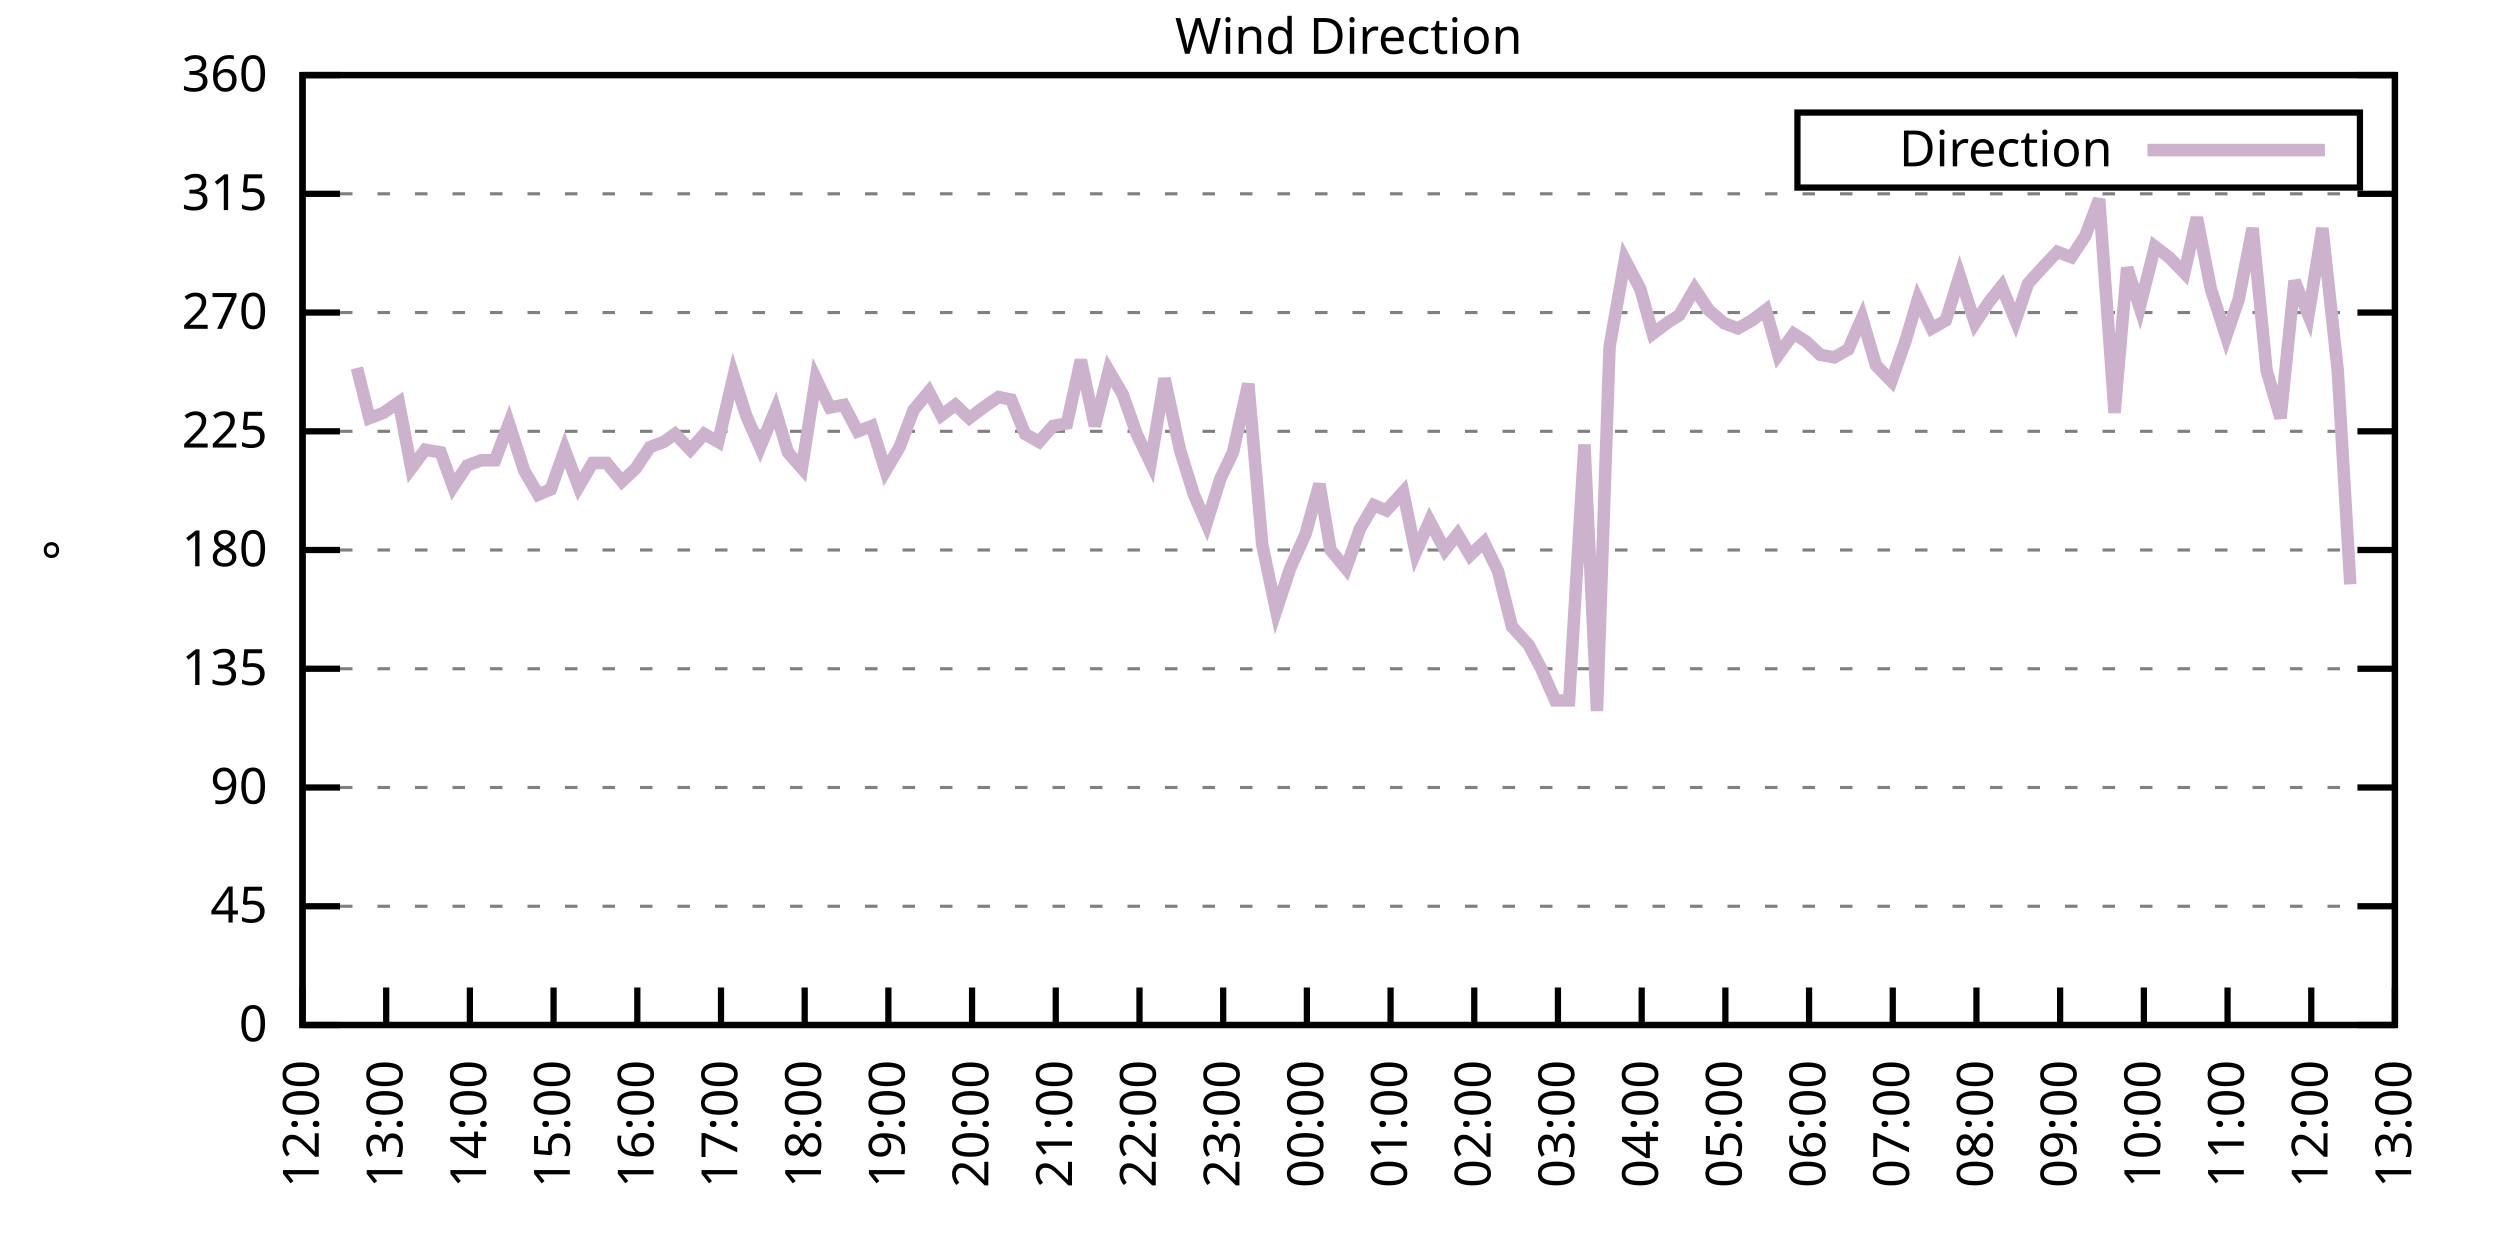
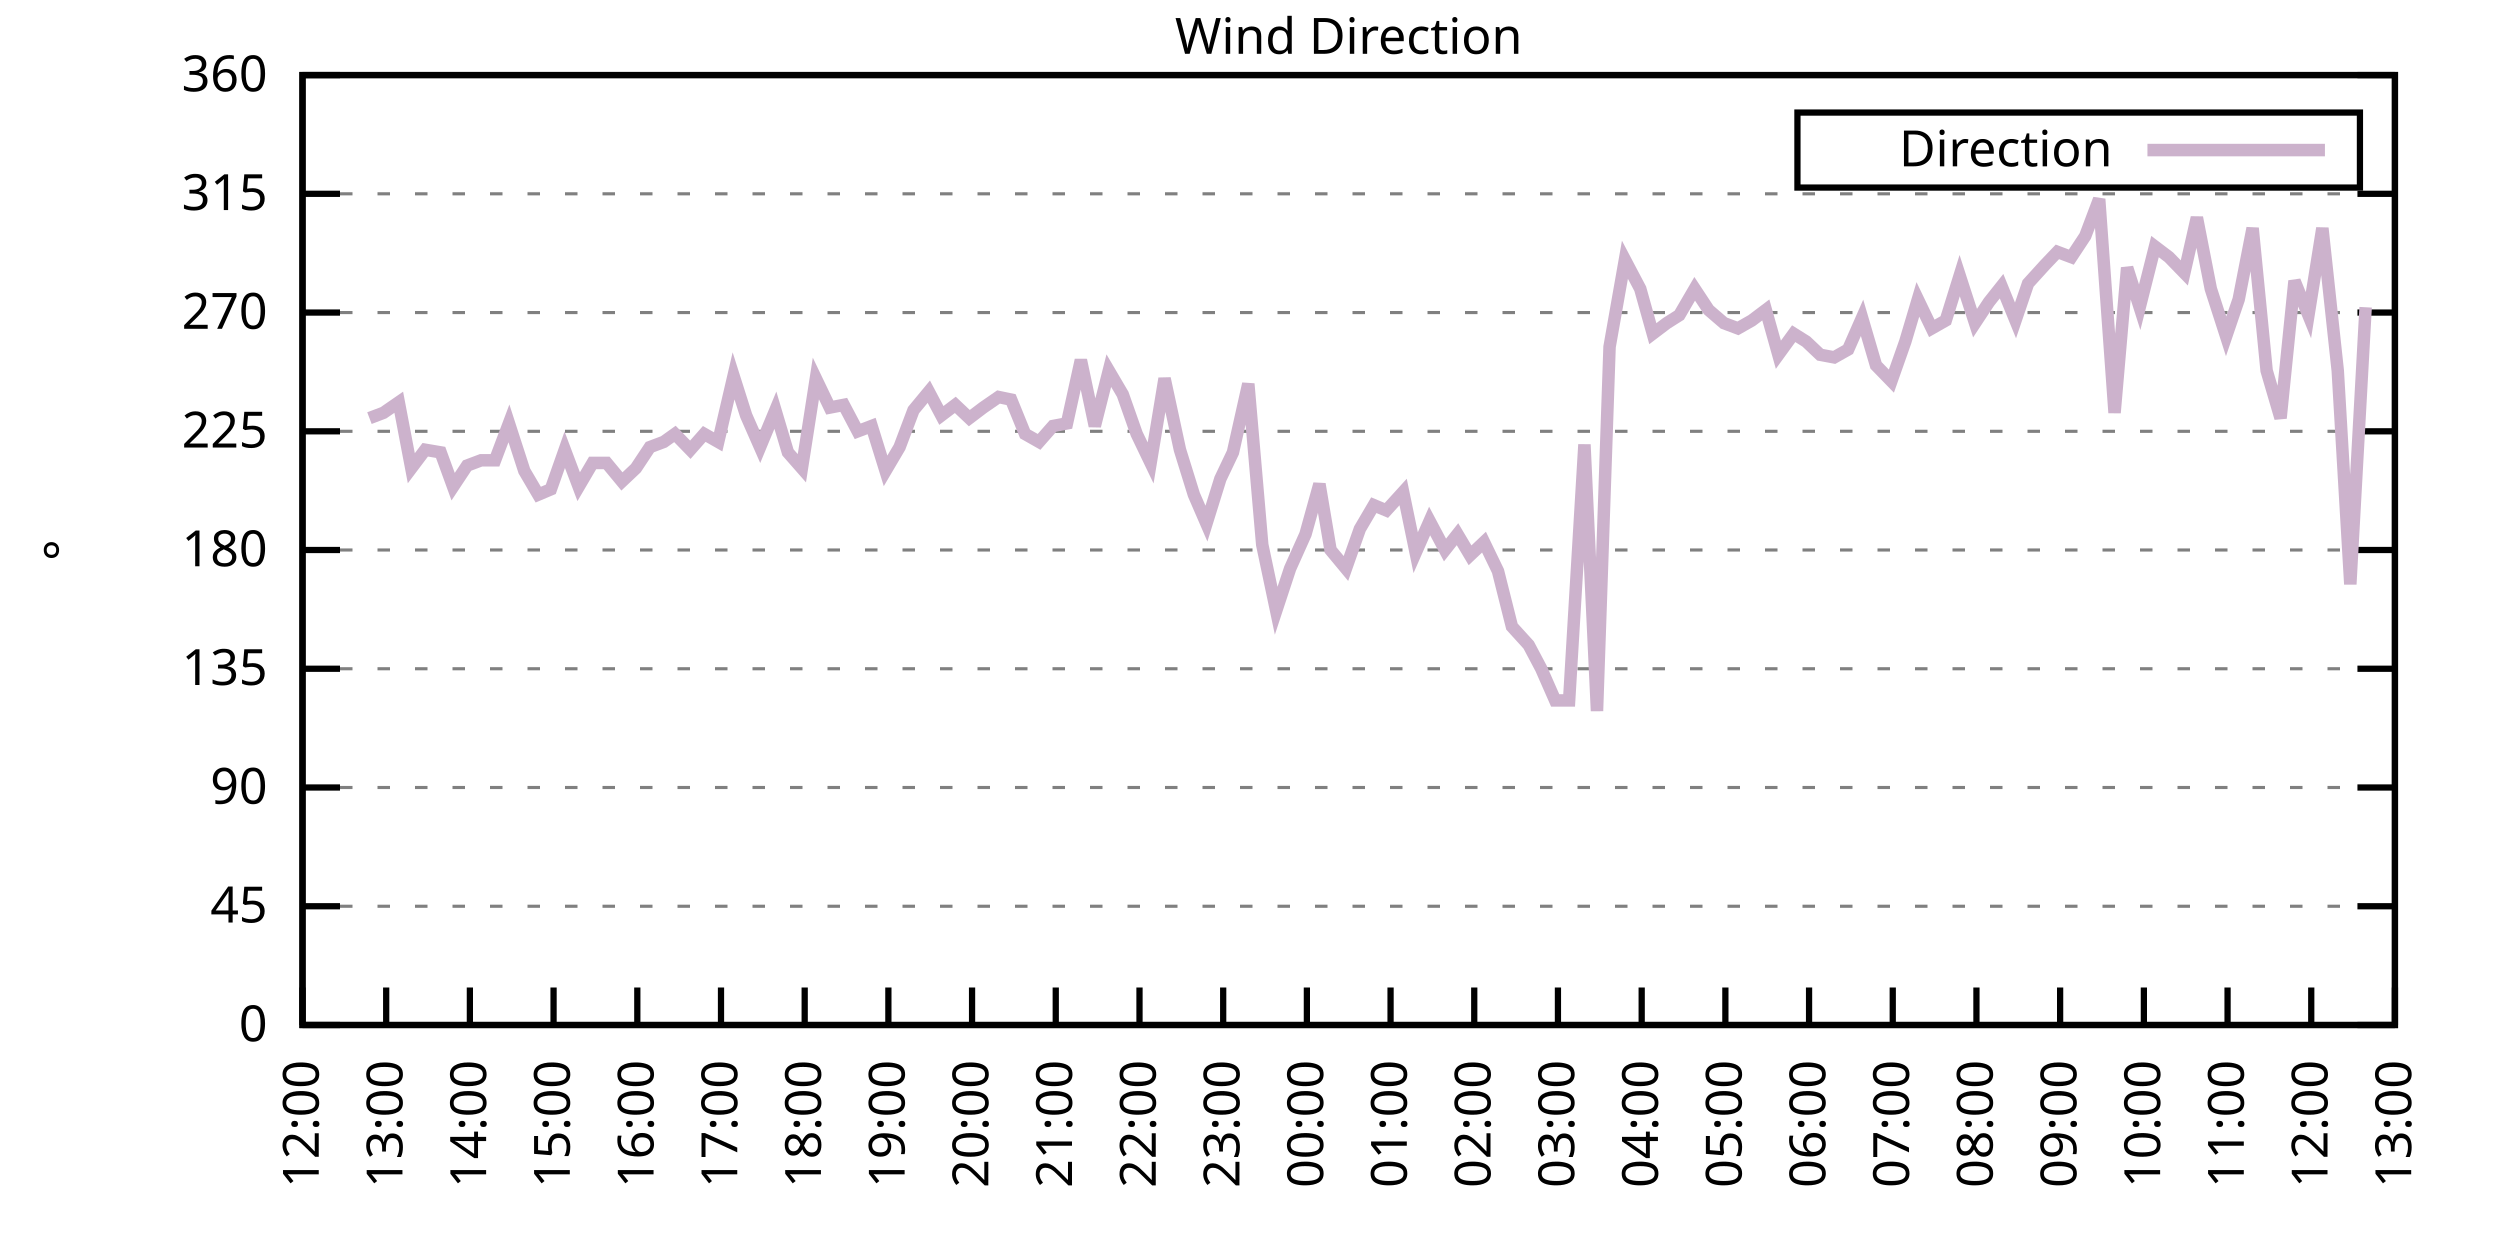
<svg xmlns="http://www.w3.org/2000/svg" xmlns:xlink="http://www.w3.org/1999/xlink" width="400" height="200" viewBox="0 0 400 200">
  <g id="gnuplot_canvas">
    <rect x="0" y="0" width="400" height="200" fill="none" />
    <defs>
      <circle id="gpDot" r="0.5" stroke-width="0.5" stroke="currentColor" />
      <path id="gpPt0" stroke-width="0.333" stroke="currentColor" d="M-1,0 h2 M0,-1 v2" />
      <path id="gpPt1" stroke-width="0.333" stroke="currentColor" d="M-1,-1 L1,1 M1,-1 L-1,1" />
      <path id="gpPt2" stroke-width="0.333" stroke="currentColor" d="M-1,0 L1,0 M0,-1 L0,1 M-1,-1 L1,1 M-1,1 L1,-1" />
      <rect id="gpPt3" stroke-width="0.333" stroke="currentColor" x="-1" y="-1" width="2" height="2" />
      <rect id="gpPt4" stroke-width="0.333" stroke="currentColor" fill="currentColor" x="-1" y="-1" width="2" height="2" />
      <circle id="gpPt5" stroke-width="0.333" stroke="currentColor" cx="0" cy="0" r="1" />
      <use xlink:href="#gpPt5" id="gpPt6" fill="currentColor" stroke="none" />
      <path id="gpPt7" stroke-width="0.333" stroke="currentColor" d="M0,-1.33 L-1.33,0.67 L1.33,0.67 z" />
      <use xlink:href="#gpPt7" id="gpPt8" fill="currentColor" stroke="none" />
      <use xlink:href="#gpPt7" id="gpPt9" stroke="currentColor" transform="rotate(180)" />
      <use xlink:href="#gpPt9" id="gpPt10" fill="currentColor" stroke="none" />
      <use xlink:href="#gpPt3" id="gpPt11" stroke="currentColor" transform="rotate(45)" />
      <use xlink:href="#gpPt11" id="gpPt12" fill="currentColor" stroke="none" />
      <path id="gpPt13" stroke-width="0.333" stroke="currentColor" d="M0,1.330 L1.265,0.411 L0.782,-1.067 L-0.782,-1.076 L-1.265,0.411 z" />
      <use xlink:href="#gpPt13" id="gpPt14" fill="currentColor" stroke="none" />
      <filter id="textbox" filterUnits="objectBoundingBox" x="0" y="0" height="1" width="1">
        <feFlood flood-color="white" flood-opacity="1" result="bgnd" />
        <feComposite in="SourceGraphic" in2="bgnd" operator="atop" />
      </filter>
      <filter id="greybox" filterUnits="objectBoundingBox" x="0" y="0" height="1" width="1">
        <feFlood flood-color="lightgrey" flood-opacity="1" result="grey" />
        <feComposite in="SourceGraphic" in2="grey" operator="atop" />
      </filter>
    </defs>
    <g fill="none" color="white" stroke="currentColor" stroke-width="1.00" stroke-linecap="butt" stroke-linejoin="miter">
</g>
    <g fill="none" color="black" stroke="currentColor" stroke-width="1.00" stroke-linecap="butt" stroke-linejoin="miter">
      <g stroke="none" shape-rendering="crispEdges">
        <polygon fill="rgb(255, 255, 255)" points="48.40,164.00 383.18,164.00 383.18,12.02 48.40,12.02 " />
      </g>
    </g>
    <g fill="none" color="black" stroke="currentColor" stroke-width="1.00" stroke-linecap="butt" stroke-linejoin="miter">
</g>
    <g fill="none" color="black" stroke="black" stroke-width="0.50" stroke-linecap="butt" stroke-linejoin="miter">
</g>
    <g fill="none" color="gray" stroke="currentColor" stroke-width="0.50" stroke-linecap="butt" stroke-linejoin="miter">
      <path stroke="gray" stroke-dasharray="2,4" class="gridline" d="M48.40,164.00 L383.19,164.00  " />
    </g>
    <g fill="none" color="gray" stroke="gray" stroke-width="1.00" stroke-linecap="butt" stroke-linejoin="miter">
</g>
    <g fill="none" color="black" stroke="currentColor" stroke-width="1.00" stroke-linecap="butt" stroke-linejoin="miter">
      <path stroke="black" d="M48.40,164.00 L54.40,164.00 M383.19,164.00 L377.19,164.00  " />
      <g transform="translate(42.80,166.60)" stroke="none" fill="black" font-family="Sans" font-size="8.00" text-anchor="end">
        <text>
          <tspan font-family="Sans"> 0</tspan>
        </text>
      </g>
    </g>
    <g fill="none" color="black" stroke="currentColor" stroke-width="1.00" stroke-linecap="butt" stroke-linejoin="miter">
</g>
    <g fill="none" color="black" stroke="black" stroke-width="0.50" stroke-linecap="butt" stroke-linejoin="miter">
</g>
    <g fill="none" color="gray" stroke="currentColor" stroke-width="0.50" stroke-linecap="butt" stroke-linejoin="miter">
      <path stroke="gray" stroke-dasharray="2,4" class="gridline" d="M48.40,145.00 L383.19,145.00  " />
    </g>
    <g fill="none" color="gray" stroke="gray" stroke-width="1.00" stroke-linecap="butt" stroke-linejoin="miter">
</g>
    <g fill="none" color="black" stroke="currentColor" stroke-width="1.00" stroke-linecap="butt" stroke-linejoin="miter">
      <path stroke="black" d="M48.40,145.00 L54.40,145.00 M383.19,145.00 L377.19,145.00  " />
      <g transform="translate(42.80,147.60)" stroke="none" fill="black" font-family="Sans" font-size="8.00" text-anchor="end">
        <text>
          <tspan font-family="Sans"> 45</tspan>
        </text>
      </g>
    </g>
    <g fill="none" color="black" stroke="currentColor" stroke-width="1.00" stroke-linecap="butt" stroke-linejoin="miter">
</g>
    <g fill="none" color="black" stroke="black" stroke-width="0.50" stroke-linecap="butt" stroke-linejoin="miter">
</g>
    <g fill="none" color="gray" stroke="currentColor" stroke-width="0.50" stroke-linecap="butt" stroke-linejoin="miter">
      <path stroke="gray" stroke-dasharray="2,4" class="gridline" d="M48.40,126.00 L383.19,126.00  " />
    </g>
    <g fill="none" color="gray" stroke="gray" stroke-width="1.00" stroke-linecap="butt" stroke-linejoin="miter">
</g>
    <g fill="none" color="black" stroke="currentColor" stroke-width="1.00" stroke-linecap="butt" stroke-linejoin="miter">
      <path stroke="black" d="M48.40,126.00 L54.40,126.00 M383.19,126.00 L377.19,126.00  " />
      <g transform="translate(42.80,128.60)" stroke="none" fill="black" font-family="Sans" font-size="8.00" text-anchor="end">
        <text>
          <tspan font-family="Sans"> 90</tspan>
        </text>
      </g>
    </g>
    <g fill="none" color="black" stroke="currentColor" stroke-width="1.00" stroke-linecap="butt" stroke-linejoin="miter">
</g>
    <g fill="none" color="black" stroke="black" stroke-width="0.50" stroke-linecap="butt" stroke-linejoin="miter">
</g>
    <g fill="none" color="gray" stroke="currentColor" stroke-width="0.50" stroke-linecap="butt" stroke-linejoin="miter">
      <path stroke="gray" stroke-dasharray="2,4" class="gridline" d="M48.40,107.00 L383.19,107.00  " />
    </g>
    <g fill="none" color="gray" stroke="gray" stroke-width="1.00" stroke-linecap="butt" stroke-linejoin="miter">
</g>
    <g fill="none" color="black" stroke="currentColor" stroke-width="1.00" stroke-linecap="butt" stroke-linejoin="miter">
      <path stroke="black" d="M48.40,107.00 L54.40,107.00 M383.19,107.00 L377.19,107.00  " />
      <g transform="translate(42.80,109.60)" stroke="none" fill="black" font-family="Sans" font-size="8.00" text-anchor="end">
        <text>
          <tspan font-family="Sans"> 135</tspan>
        </text>
      </g>
    </g>
    <g fill="none" color="black" stroke="currentColor" stroke-width="1.00" stroke-linecap="butt" stroke-linejoin="miter">
</g>
    <g fill="none" color="black" stroke="black" stroke-width="0.50" stroke-linecap="butt" stroke-linejoin="miter">
</g>
    <g fill="none" color="gray" stroke="currentColor" stroke-width="0.50" stroke-linecap="butt" stroke-linejoin="miter">
      <path stroke="gray" stroke-dasharray="2,4" class="gridline" d="M48.40,88.00 L383.19,88.00  " />
    </g>
    <g fill="none" color="gray" stroke="gray" stroke-width="1.00" stroke-linecap="butt" stroke-linejoin="miter">
</g>
    <g fill="none" color="black" stroke="currentColor" stroke-width="1.00" stroke-linecap="butt" stroke-linejoin="miter">
      <path stroke="black" d="M48.40,88.00 L54.40,88.00 M383.19,88.00 L377.19,88.00  " />
      <g transform="translate(42.80,90.60)" stroke="none" fill="black" font-family="Sans" font-size="8.00" text-anchor="end">
        <text>
          <tspan font-family="Sans"> 180</tspan>
        </text>
      </g>
    </g>
    <g fill="none" color="black" stroke="currentColor" stroke-width="1.00" stroke-linecap="butt" stroke-linejoin="miter">
</g>
    <g fill="none" color="black" stroke="black" stroke-width="0.50" stroke-linecap="butt" stroke-linejoin="miter">
</g>
    <g fill="none" color="gray" stroke="currentColor" stroke-width="0.50" stroke-linecap="butt" stroke-linejoin="miter">
      <path stroke="gray" stroke-dasharray="2,4" class="gridline" d="M48.40,69.01 L383.19,69.01  " />
    </g>
    <g fill="none" color="gray" stroke="gray" stroke-width="1.00" stroke-linecap="butt" stroke-linejoin="miter">
</g>
    <g fill="none" color="black" stroke="currentColor" stroke-width="1.00" stroke-linecap="butt" stroke-linejoin="miter">
      <path stroke="black" d="M48.40,69.01 L54.40,69.01 M383.19,69.01 L377.19,69.01  " />
      <g transform="translate(42.80,71.61)" stroke="none" fill="black" font-family="Sans" font-size="8.00" text-anchor="end">
        <text>
          <tspan font-family="Sans"> 225</tspan>
        </text>
      </g>
    </g>
    <g fill="none" color="black" stroke="currentColor" stroke-width="1.00" stroke-linecap="butt" stroke-linejoin="miter">
</g>
    <g fill="none" color="black" stroke="black" stroke-width="0.50" stroke-linecap="butt" stroke-linejoin="miter">
</g>
    <g fill="none" color="gray" stroke="currentColor" stroke-width="0.50" stroke-linecap="butt" stroke-linejoin="miter">
      <path stroke="gray" stroke-dasharray="2,4" class="gridline" d="M48.40,50.01 L383.19,50.01  " />
    </g>
    <g fill="none" color="gray" stroke="gray" stroke-width="1.00" stroke-linecap="butt" stroke-linejoin="miter">
</g>
    <g fill="none" color="black" stroke="currentColor" stroke-width="1.00" stroke-linecap="butt" stroke-linejoin="miter">
      <path stroke="black" d="M48.40,50.01 L54.40,50.01 M383.19,50.01 L377.19,50.01  " />
      <g transform="translate(42.80,52.61)" stroke="none" fill="black" font-family="Sans" font-size="8.00" text-anchor="end">
        <text>
          <tspan font-family="Sans"> 270</tspan>
        </text>
      </g>
    </g>
    <g fill="none" color="black" stroke="currentColor" stroke-width="1.00" stroke-linecap="butt" stroke-linejoin="miter">
</g>
    <g fill="none" color="black" stroke="black" stroke-width="0.50" stroke-linecap="butt" stroke-linejoin="miter">
</g>
    <g fill="none" color="gray" stroke="currentColor" stroke-width="0.50" stroke-linecap="butt" stroke-linejoin="miter">
      <path stroke="gray" stroke-dasharray="2,4" class="gridline" d="M48.40,31.01 L383.19,31.01  " />
    </g>
    <g fill="none" color="gray" stroke="gray" stroke-width="1.00" stroke-linecap="butt" stroke-linejoin="miter">
</g>
    <g fill="none" color="black" stroke="currentColor" stroke-width="1.00" stroke-linecap="butt" stroke-linejoin="miter">
      <path stroke="black" d="M48.40,31.01 L54.40,31.01 M383.19,31.01 L377.19,31.01  " />
      <g transform="translate(42.80,33.61)" stroke="none" fill="black" font-family="Sans" font-size="8.00" text-anchor="end">
        <text>
          <tspan font-family="Sans"> 315</tspan>
        </text>
      </g>
    </g>
    <g fill="none" color="black" stroke="currentColor" stroke-width="1.00" stroke-linecap="butt" stroke-linejoin="miter">
</g>
    <g fill="none" color="black" stroke="black" stroke-width="0.50" stroke-linecap="butt" stroke-linejoin="miter">
</g>
    <g fill="none" color="gray" stroke="currentColor" stroke-width="0.50" stroke-linecap="butt" stroke-linejoin="miter">
      <path stroke="gray" stroke-dasharray="2,4" class="gridline" d="M48.40,12.01 L383.19,12.01  " />
    </g>
    <g fill="none" color="gray" stroke="gray" stroke-width="1.00" stroke-linecap="butt" stroke-linejoin="miter">
</g>
    <g fill="none" color="black" stroke="currentColor" stroke-width="1.00" stroke-linecap="butt" stroke-linejoin="miter">
      <path stroke="black" d="M48.40,12.01 L54.40,12.01 M383.19,12.01 L377.19,12.01  " />
      <g transform="translate(42.80,14.61)" stroke="none" fill="black" font-family="Sans" font-size="8.00" text-anchor="end">
        <text>
          <tspan font-family="Sans"> 360</tspan>
        </text>
      </g>
    </g>
    <g fill="none" color="black" stroke="currentColor" stroke-width="1.00" stroke-linecap="butt" stroke-linejoin="miter">
      <path stroke="black" d="M48.40,164.00 L48.40,158.00  " />
      <g transform="translate(51.00,169.60) rotate(270.00)" stroke="none" fill="black" font-family="Sans" font-size="8.00" text-anchor="end">
        <text>
          <tspan font-family="Sans">12:00</tspan>
        </text>
      </g>
    </g>
    <g fill="none" color="black" stroke="currentColor" stroke-width="1.00" stroke-linecap="butt" stroke-linejoin="miter">
      <path stroke="black" d="M61.79,164.00 L61.79,158.00  " />
      <g transform="translate(64.39,169.60) rotate(270.00)" stroke="none" fill="black" font-family="Sans" font-size="8.00" text-anchor="end">
        <text>
          <tspan font-family="Sans">13:00</tspan>
        </text>
      </g>
    </g>
    <g fill="none" color="black" stroke="currentColor" stroke-width="1.00" stroke-linecap="butt" stroke-linejoin="miter">
      <path stroke="black" d="M75.18,164.00 L75.18,158.00  " />
      <g transform="translate(77.78,169.60) rotate(270.00)" stroke="none" fill="black" font-family="Sans" font-size="8.00" text-anchor="end">
        <text>
          <tspan font-family="Sans">14:00</tspan>
        </text>
      </g>
    </g>
    <g fill="none" color="black" stroke="currentColor" stroke-width="1.00" stroke-linecap="butt" stroke-linejoin="miter">
      <path stroke="black" d="M88.57,164.00 L88.57,158.00  " />
      <g transform="translate(91.17,169.60) rotate(270.00)" stroke="none" fill="black" font-family="Sans" font-size="8.00" text-anchor="end">
        <text>
          <tspan font-family="Sans">15:00</tspan>
        </text>
      </g>
    </g>
    <g fill="none" color="black" stroke="currentColor" stroke-width="1.00" stroke-linecap="butt" stroke-linejoin="miter">
      <path stroke="black" d="M101.97,164.00 L101.97,158.00  " />
      <g transform="translate(104.57,169.60) rotate(270.00)" stroke="none" fill="black" font-family="Sans" font-size="8.00" text-anchor="end">
        <text>
          <tspan font-family="Sans">16:00</tspan>
        </text>
      </g>
    </g>
    <g fill="none" color="black" stroke="currentColor" stroke-width="1.00" stroke-linecap="butt" stroke-linejoin="miter">
      <path stroke="black" d="M115.36,164.00 L115.36,158.00  " />
      <g transform="translate(117.96,169.60) rotate(270.00)" stroke="none" fill="black" font-family="Sans" font-size="8.00" text-anchor="end">
        <text>
          <tspan font-family="Sans">17:00</tspan>
        </text>
      </g>
    </g>
    <g fill="none" color="black" stroke="currentColor" stroke-width="1.00" stroke-linecap="butt" stroke-linejoin="miter">
      <path stroke="black" d="M128.75,164.00 L128.75,158.00  " />
      <g transform="translate(131.35,169.60) rotate(270.00)" stroke="none" fill="black" font-family="Sans" font-size="8.00" text-anchor="end">
        <text>
          <tspan font-family="Sans">18:00</tspan>
        </text>
      </g>
    </g>
    <g fill="none" color="black" stroke="currentColor" stroke-width="1.00" stroke-linecap="butt" stroke-linejoin="miter">
      <path stroke="black" d="M142.14,164.00 L142.14,158.00  " />
      <g transform="translate(144.74,169.60) rotate(270.00)" stroke="none" fill="black" font-family="Sans" font-size="8.00" text-anchor="end">
        <text>
          <tspan font-family="Sans">19:00</tspan>
        </text>
      </g>
    </g>
    <g fill="none" color="black" stroke="currentColor" stroke-width="1.00" stroke-linecap="butt" stroke-linejoin="miter">
      <path stroke="black" d="M155.53,164.00 L155.53,158.00  " />
      <g transform="translate(158.13,169.60) rotate(270.00)" stroke="none" fill="black" font-family="Sans" font-size="8.00" text-anchor="end">
        <text>
          <tspan font-family="Sans">20:00</tspan>
        </text>
      </g>
    </g>
    <g fill="none" color="black" stroke="currentColor" stroke-width="1.00" stroke-linecap="butt" stroke-linejoin="miter">
      <path stroke="black" d="M168.92,164.00 L168.92,158.00  " />
      <g transform="translate(171.52,169.60) rotate(270.00)" stroke="none" fill="black" font-family="Sans" font-size="8.00" text-anchor="end">
        <text>
          <tspan font-family="Sans">21:00</tspan>
        </text>
      </g>
    </g>
    <g fill="none" color="black" stroke="currentColor" stroke-width="1.00" stroke-linecap="butt" stroke-linejoin="miter">
      <path stroke="black" d="M182.32,164.00 L182.32,158.00  " />
      <g transform="translate(184.92,169.60) rotate(270.00)" stroke="none" fill="black" font-family="Sans" font-size="8.00" text-anchor="end">
        <text>
          <tspan font-family="Sans">22:00</tspan>
        </text>
      </g>
    </g>
    <g fill="none" color="black" stroke="currentColor" stroke-width="1.00" stroke-linecap="butt" stroke-linejoin="miter">
      <path stroke="black" d="M195.71,164.00 L195.71,158.00  " />
      <g transform="translate(198.31,169.60) rotate(270.00)" stroke="none" fill="black" font-family="Sans" font-size="8.00" text-anchor="end">
        <text>
          <tspan font-family="Sans">23:00</tspan>
        </text>
      </g>
    </g>
    <g fill="none" color="black" stroke="currentColor" stroke-width="1.00" stroke-linecap="butt" stroke-linejoin="miter">
      <path stroke="black" d="M209.10,164.00 L209.10,158.00  " />
      <g transform="translate(211.70,169.60) rotate(270.00)" stroke="none" fill="black" font-family="Sans" font-size="8.00" text-anchor="end">
        <text>
          <tspan font-family="Sans">00:00</tspan>
        </text>
      </g>
    </g>
    <g fill="none" color="black" stroke="currentColor" stroke-width="1.00" stroke-linecap="butt" stroke-linejoin="miter">
      <path stroke="black" d="M222.49,164.00 L222.49,158.00  " />
      <g transform="translate(225.09,169.60) rotate(270.00)" stroke="none" fill="black" font-family="Sans" font-size="8.00" text-anchor="end">
        <text>
          <tspan font-family="Sans">01:00</tspan>
        </text>
      </g>
    </g>
    <g fill="none" color="black" stroke="currentColor" stroke-width="1.00" stroke-linecap="butt" stroke-linejoin="miter">
      <path stroke="black" d="M235.88,164.00 L235.88,158.00  " />
      <g transform="translate(238.48,169.60) rotate(270.00)" stroke="none" fill="black" font-family="Sans" font-size="8.00" text-anchor="end">
        <text>
          <tspan font-family="Sans">02:00</tspan>
        </text>
      </g>
    </g>
    <g fill="none" color="black" stroke="currentColor" stroke-width="1.00" stroke-linecap="butt" stroke-linejoin="miter">
      <path stroke="black" d="M249.27,164.00 L249.27,158.00  " />
      <g transform="translate(251.87,169.60) rotate(270.00)" stroke="none" fill="black" font-family="Sans" font-size="8.00" text-anchor="end">
        <text>
          <tspan font-family="Sans">03:00</tspan>
        </text>
      </g>
    </g>
    <g fill="none" color="black" stroke="currentColor" stroke-width="1.00" stroke-linecap="butt" stroke-linejoin="miter">
      <path stroke="black" d="M262.67,164.00 L262.67,158.00  " />
      <g transform="translate(265.27,169.60) rotate(270.00)" stroke="none" fill="black" font-family="Sans" font-size="8.00" text-anchor="end">
        <text>
          <tspan font-family="Sans">04:00</tspan>
        </text>
      </g>
    </g>
    <g fill="none" color="black" stroke="currentColor" stroke-width="1.00" stroke-linecap="butt" stroke-linejoin="miter">
      <path stroke="black" d="M276.06,164.00 L276.06,158.00  " />
      <g transform="translate(278.66,169.60) rotate(270.00)" stroke="none" fill="black" font-family="Sans" font-size="8.00" text-anchor="end">
        <text>
          <tspan font-family="Sans">05:00</tspan>
        </text>
      </g>
    </g>
    <g fill="none" color="black" stroke="currentColor" stroke-width="1.00" stroke-linecap="butt" stroke-linejoin="miter">
      <path stroke="black" d="M289.45,164.00 L289.45,158.00  " />
      <g transform="translate(292.05,169.60) rotate(270.00)" stroke="none" fill="black" font-family="Sans" font-size="8.00" text-anchor="end">
        <text>
          <tspan font-family="Sans">06:00</tspan>
        </text>
      </g>
    </g>
    <g fill="none" color="black" stroke="currentColor" stroke-width="1.00" stroke-linecap="butt" stroke-linejoin="miter">
      <path stroke="black" d="M302.84,164.00 L302.84,158.00  " />
      <g transform="translate(305.44,169.60) rotate(270.00)" stroke="none" fill="black" font-family="Sans" font-size="8.00" text-anchor="end">
        <text>
          <tspan font-family="Sans">07:00</tspan>
        </text>
      </g>
    </g>
    <g fill="none" color="black" stroke="currentColor" stroke-width="1.00" stroke-linecap="butt" stroke-linejoin="miter">
      <path stroke="black" d="M316.23,164.00 L316.23,158.00  " />
      <g transform="translate(318.83,169.60) rotate(270.00)" stroke="none" fill="black" font-family="Sans" font-size="8.00" text-anchor="end">
        <text>
          <tspan font-family="Sans">08:00</tspan>
        </text>
      </g>
    </g>
    <g fill="none" color="black" stroke="currentColor" stroke-width="1.00" stroke-linecap="butt" stroke-linejoin="miter">
      <path stroke="black" d="M329.62,164.00 L329.62,158.00  " />
      <g transform="translate(332.22,169.60) rotate(270.00)" stroke="none" fill="black" font-family="Sans" font-size="8.00" text-anchor="end">
        <text>
          <tspan font-family="Sans">09:00</tspan>
        </text>
      </g>
    </g>
    <g fill="none" color="black" stroke="currentColor" stroke-width="1.00" stroke-linecap="butt" stroke-linejoin="miter">
      <path stroke="black" d="M343.02,164.00 L343.02,158.00  " />
      <g transform="translate(345.62,169.60) rotate(270.00)" stroke="none" fill="black" font-family="Sans" font-size="8.00" text-anchor="end">
        <text>
          <tspan font-family="Sans">10:00</tspan>
        </text>
      </g>
    </g>
    <g fill="none" color="black" stroke="currentColor" stroke-width="1.00" stroke-linecap="butt" stroke-linejoin="miter">
      <path stroke="black" d="M356.41,164.00 L356.41,158.00  " />
      <g transform="translate(359.01,169.60) rotate(270.00)" stroke="none" fill="black" font-family="Sans" font-size="8.00" text-anchor="end">
        <text>
          <tspan font-family="Sans">11:00</tspan>
        </text>
      </g>
    </g>
    <g fill="none" color="black" stroke="currentColor" stroke-width="1.00" stroke-linecap="butt" stroke-linejoin="miter">
      <path stroke="black" d="M369.80,164.00 L369.80,158.00  " />
      <g transform="translate(372.40,169.60) rotate(270.00)" stroke="none" fill="black" font-family="Sans" font-size="8.00" text-anchor="end">
        <text>
          <tspan font-family="Sans">12:00</tspan>
        </text>
      </g>
    </g>
    <g fill="none" color="black" stroke="currentColor" stroke-width="1.00" stroke-linecap="butt" stroke-linejoin="miter">
      <path stroke="black" d="M383.19,164.00 L383.19,158.00  " />
      <g transform="translate(385.79,169.60) rotate(270.00)" stroke="none" fill="black" font-family="Sans" font-size="8.00" text-anchor="end">
        <text>
          <tspan font-family="Sans">13:00</tspan>
        </text>
      </g>
    </g>
    <g fill="none" color="black" stroke="currentColor" stroke-width="1.00" stroke-linecap="butt" stroke-linejoin="miter">
</g>
    <g fill="none" color="black" stroke="currentColor" stroke-width="1.00" stroke-linecap="butt" stroke-linejoin="miter">
      <path stroke="black" d="M48.40,12.01 L48.40,164.00 L383.19,164.00 L383.19,12.01 L48.40,12.01 Z  " />
    </g>
    <g fill="none" color="black" stroke="currentColor" stroke-width="1.00" stroke-linecap="butt" stroke-linejoin="miter">
</g>
    <g fill="none" color="black" stroke="currentColor" stroke-width="1.00" stroke-linecap="butt" stroke-linejoin="miter">
      <path stroke="black" d="M287.59,30.01 L287.59,18.01 L377.59,18.01 L377.59,30.01 L287.59,30.01 Z  " />
    </g>
    <g id="Wind_direction_plot_1">
      <g fill="none" color="white" stroke="black" stroke-width="2.00" stroke-linecap="butt" stroke-linejoin="miter">
</g>
      <g fill="none" color="black" stroke="currentColor" stroke-width="2.00" stroke-linecap="butt" stroke-linejoin="miter">
        <g transform="translate(337.99,26.61)" stroke="none" fill="black" font-family="Sans" font-size="8.00" text-anchor="end">
          <text>
            <tspan font-family="Sans">Direction</tspan>
          </text>
        </g>
      </g>
      <g fill="none" color="black" stroke="currentColor" stroke-width="2.00" stroke-linecap="butt" stroke-linejoin="miter">
-         <path stroke="rgb(204, 178, 204)" d="M343.59,24.01 L371.99,24.01 M57.10,58.87 L59.11,66.90 L61.35,66.05 L63.80,64.36 L65.81,74.92 L68.04,71.96   L70.50,72.38 L72.50,77.87 L74.74,74.49 L76.97,73.65 L79.20,73.65 L81.43,67.74 L83.89,75.34 L86.12,79.14   L88.13,78.29 L90.36,71.96 L92.59,77.87 L94.82,74.07 L97.06,74.07 L99.51,77.03 L101.74,74.92 L103.98,71.54   L106.21,70.70 L107.99,69.43 L110.45,71.96 L112.68,69.43 L114.91,70.70 L117.37,60.14 L119.38,66.47 L121.61,71.54   L124.06,65.63 L126.07,72.38 L128.30,74.92 L130.54,60.56 L132.77,65.21 L135.00,64.78 L137.23,69.01 L139.46,68.16   L141.69,75.34 L143.93,71.54 L146.16,65.63 L148.61,62.67 L150.62,66.47 L152.85,64.78 L155.09,66.90 L157.32,65.21   L159.77,63.52 L161.78,63.94 L164.01,69.43 L166.25,70.70 L168.48,68.16 L170.71,67.74 L172.94,57.61 L175.17,68.16   L177.41,59.30 L179.64,63.10 L181.87,69.43 L184.10,74.07 L186.33,60.56 L188.79,71.96 L191.02,79.14 L193.03,83.78   L195.26,76.61 L197.27,72.38 L199.73,61.41 L201.96,87.16 L204.19,97.72 L206.42,90.96 L208.88,85.47 L211.11,77.45   L212.89,88.00 L215.35,90.96 L217.58,84.63 L219.81,80.83 L221.82,81.67 L224.50,78.72 L226.51,88.43 L228.74,83.36   L231.20,88.00 L233.20,85.47 L235.21,88.85 L237.44,86.74 L239.68,91.38 L241.91,100.25 L244.59,103.20 L246.60,107.00   L248.83,112.07 L251.06,112.07 L253.51,71.12 L255.52,113.76 L257.53,55.50 L259.99,41.56 L262.44,46.21 L264.45,53.39   L266.68,51.70 L268.69,50.43 L271.15,46.21 L273.38,49.59 L275.83,51.70 L278.07,52.54 L280.30,51.27 L282.53,49.59   L284.54,56.76 L286.99,53.39 L289.00,54.65 L291.23,56.76 L293.47,57.18 L295.70,55.92 L297.93,50.85 L300.16,58.45   L302.62,60.98 L304.85,54.65 L306.86,47.90 L309.09,52.54 L311.32,51.27 L313.55,44.10 L316.01,51.70 L318.24,48.32   L320.25,45.79 L322.48,51.27 L324.49,45.36 L327.17,42.41 L329.18,40.30 L331.41,41.14 L333.64,37.76 L335.87,31.85   L338.33,66.05 L340.34,42.83 L342.35,49.16 L344.80,39.45 L347.03,41.14 L349.49,43.67 L351.50,34.81 L353.73,46.21   L356.18,53.81 L358.19,47.90 L360.42,36.50 L362.66,59.30 L364.89,66.90 L367.12,44.94 L369.35,50.43 L371.58,36.50   L374.04,59.30 L376.05,93.49  " />
+         <path stroke="rgb(204, 178, 204)" d="M343.59,24.01 L371.99,24.01 M59.11,66.90 L61.35,66.05 L63.80,64.36 L65.81,74.92 L68.04,71.96 L70.50,72.38   L72.50,77.87 L74.74,74.49 L76.97,73.65 L79.20,73.65 L81.43,67.74 L83.89,75.34 L86.12,79.14 L88.13,78.29   L90.36,71.96 L92.59,77.87 L94.82,74.07 L97.06,74.07 L99.51,77.03 L101.74,74.92 L103.98,71.54 L106.21,70.70   L107.99,69.43 L110.45,71.96 L112.68,69.43 L114.91,70.70 L117.37,60.14 L119.38,66.47 L121.61,71.54 L124.06,65.63   L126.07,72.38 L128.30,74.92 L130.54,60.56 L132.77,65.21 L135.00,64.78 L137.23,69.01 L139.46,68.16 L141.69,75.34   L143.93,71.54 L146.16,65.63 L148.61,62.67 L150.62,66.47 L152.85,64.78 L155.09,66.90 L157.32,65.21 L159.77,63.52   L161.78,63.94 L164.01,69.43 L166.25,70.70 L168.48,68.16 L170.71,67.74 L172.94,57.61 L175.17,68.16 L177.41,59.30   L179.64,63.10 L181.87,69.43 L184.10,74.07 L186.33,60.56 L188.79,71.96 L191.02,79.14 L193.03,83.78 L195.26,76.61   L197.27,72.38 L199.73,61.41 L201.96,87.16 L204.19,97.72 L206.42,90.96 L208.88,85.47 L211.11,77.45 L212.89,88.00   L215.35,90.96 L217.58,84.63 L219.81,80.83 L221.82,81.67 L224.50,78.72 L226.51,88.43 L228.74,83.36 L231.20,88.00   L233.20,85.47 L235.21,88.85 L237.44,86.74 L239.68,91.38 L241.91,100.25 L244.59,103.20 L246.60,107.00 L248.83,112.07   L251.06,112.07 L253.51,71.12 L255.52,113.76 L257.53,55.50 L259.99,41.56 L262.44,46.21 L264.45,53.39 L266.68,51.70   L268.69,50.43 L271.15,46.21 L273.38,49.59 L275.83,51.70 L278.07,52.54 L280.30,51.27 L282.53,49.59 L284.54,56.76   L286.99,53.39 L289.00,54.65 L291.23,56.76 L293.47,57.18 L295.70,55.92 L297.93,50.85 L300.16,58.45 L302.62,60.98   L304.85,54.65 L306.86,47.90 L309.09,52.54 L311.32,51.27 L313.55,44.10 L316.01,51.70 L318.24,48.32 L320.25,45.79   L322.48,51.27 L324.49,45.36 L327.17,42.41 L329.18,40.30 L331.41,41.14 L333.64,37.76 L335.87,31.85 L338.33,66.05   L340.34,42.83 L342.35,49.16 L344.80,39.45 L347.03,41.14 L349.49,43.67 L351.50,34.81 L353.73,46.21 L356.18,53.81   L358.19,47.90 L360.42,36.50 L362.66,59.30 L364.89,66.90 L367.12,44.94 L369.35,50.43 L371.58,36.50 L374.04,59.30   L376.05,93.49 L378.50,49.16  " />
      </g>
    </g>
    <g fill="none" color="black" stroke="currentColor" stroke-width="2.00" stroke-linecap="butt" stroke-linejoin="miter">
</g>
    <g fill="none" color="black" stroke="black" stroke-width="1.00" stroke-linecap="butt" stroke-linejoin="miter">
</g>
    <g fill="none" color="black" stroke="currentColor" stroke-width="1.00" stroke-linecap="butt" stroke-linejoin="miter">
      <path stroke="black" d="M48.40,12.01 L48.40,164.00 L383.19,164.00 L383.19,12.01 L48.40,12.01 Z  " />
      <g transform="translate(12.80,88.01) rotate(270.00)" stroke="none" fill="black" font-family="Sans" font-size="8.00" text-anchor="middle">
        <text>
          <tspan font-family="Sans">°</tspan>
        </text>
      </g>
    </g>
    <g fill="none" color="black" stroke="currentColor" stroke-width="1.00" stroke-linecap="butt" stroke-linejoin="miter">
</g>
    <g fill="none" color="black" stroke="currentColor" stroke-width="1.00" stroke-linecap="butt" stroke-linejoin="miter">
      <g transform="translate(215.79,8.61)" stroke="none" fill="black" font-family="Sans" font-size="8.00" text-anchor="middle">
        <text>
          <tspan font-family="Sans">Wind Direction</tspan>
        </text>
      </g>
    </g>
    <g fill="none" color="black" stroke="currentColor" stroke-width="1.00" stroke-linecap="butt" stroke-linejoin="miter">
</g>
  </g>
</svg>
